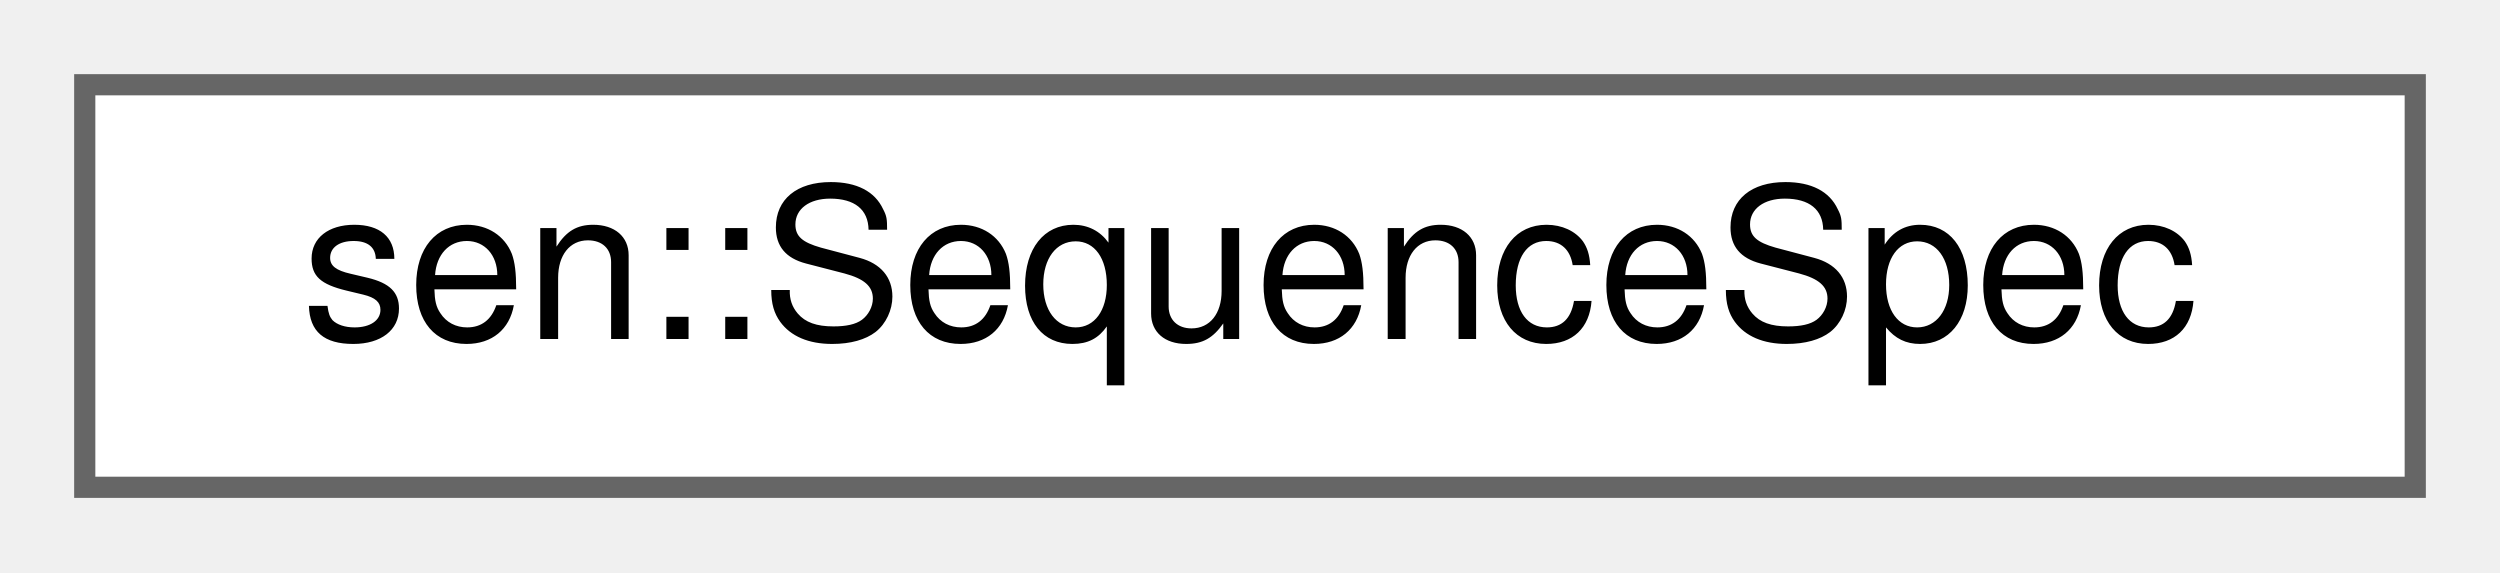
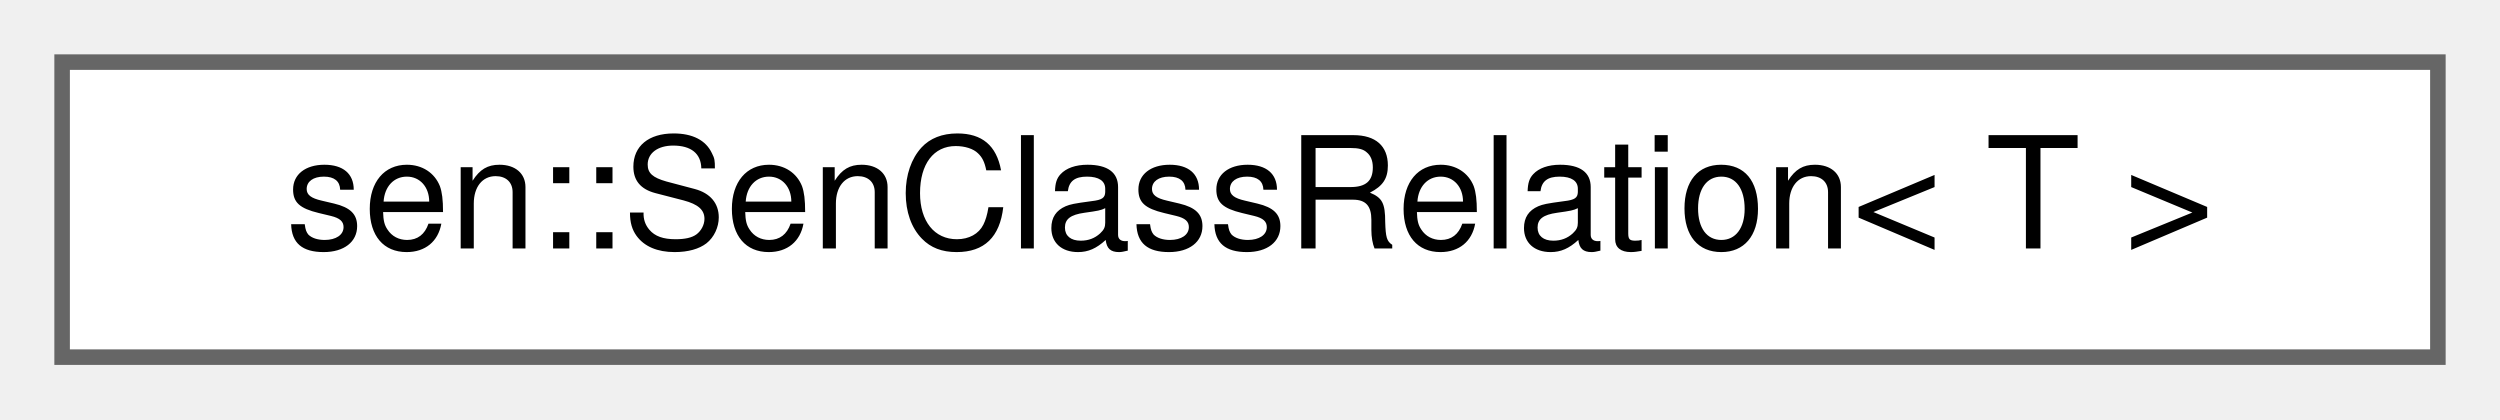
- <svg xmlns="http://www.w3.org/2000/svg" xmlns:xlink="http://www.w3.org/1999/xlink" width="118pt" height="27pt" viewBox="0.00 0.00 118.00 27.00">
+ <svg xmlns="http://www.w3.org/2000/svg" xmlns:xlink="http://www.w3.org/1999/xlink" width="161pt" height="27pt" viewBox="0.00 0.00 161.00 27.00">
  <g id="graph0" class="graph" transform="scale(1 1) rotate(0) translate(4 23)">
    <g id="Node000000" class="node">
      <g id="a_Node000000">
-         <a xlink:href="structsen_1_1_sequence_spec.html" target="_top" xlink:title="Data of a sequence type.">
-           <polygon fill="white" stroke="#666666" points="110,-19 0,-19 0,0 110,0 110,-19" />
-           <text text-anchor="middle" x="55" y="-7" font-family="Helvetica,sans-Serif" font-size="10.00">sen::SequenceSpec</text>
+         <a xlink:href="structsen_1_1_sen_class_relation.html" target="_top" xlink:title="Compile-time information about a generated (or built-in) type.">
+           <polygon fill="white" stroke="#666666" points="153,-19 0,-19 0,0 153,0 153,-19" />
+           <text text-anchor="middle" x="76.5" y="-7" font-family="Helvetica,sans-Serif" font-size="10.00">sen::SenClassRelation&lt; T &gt;</text>
        </a>
      </g>
    </g>
  </g>
</svg>
